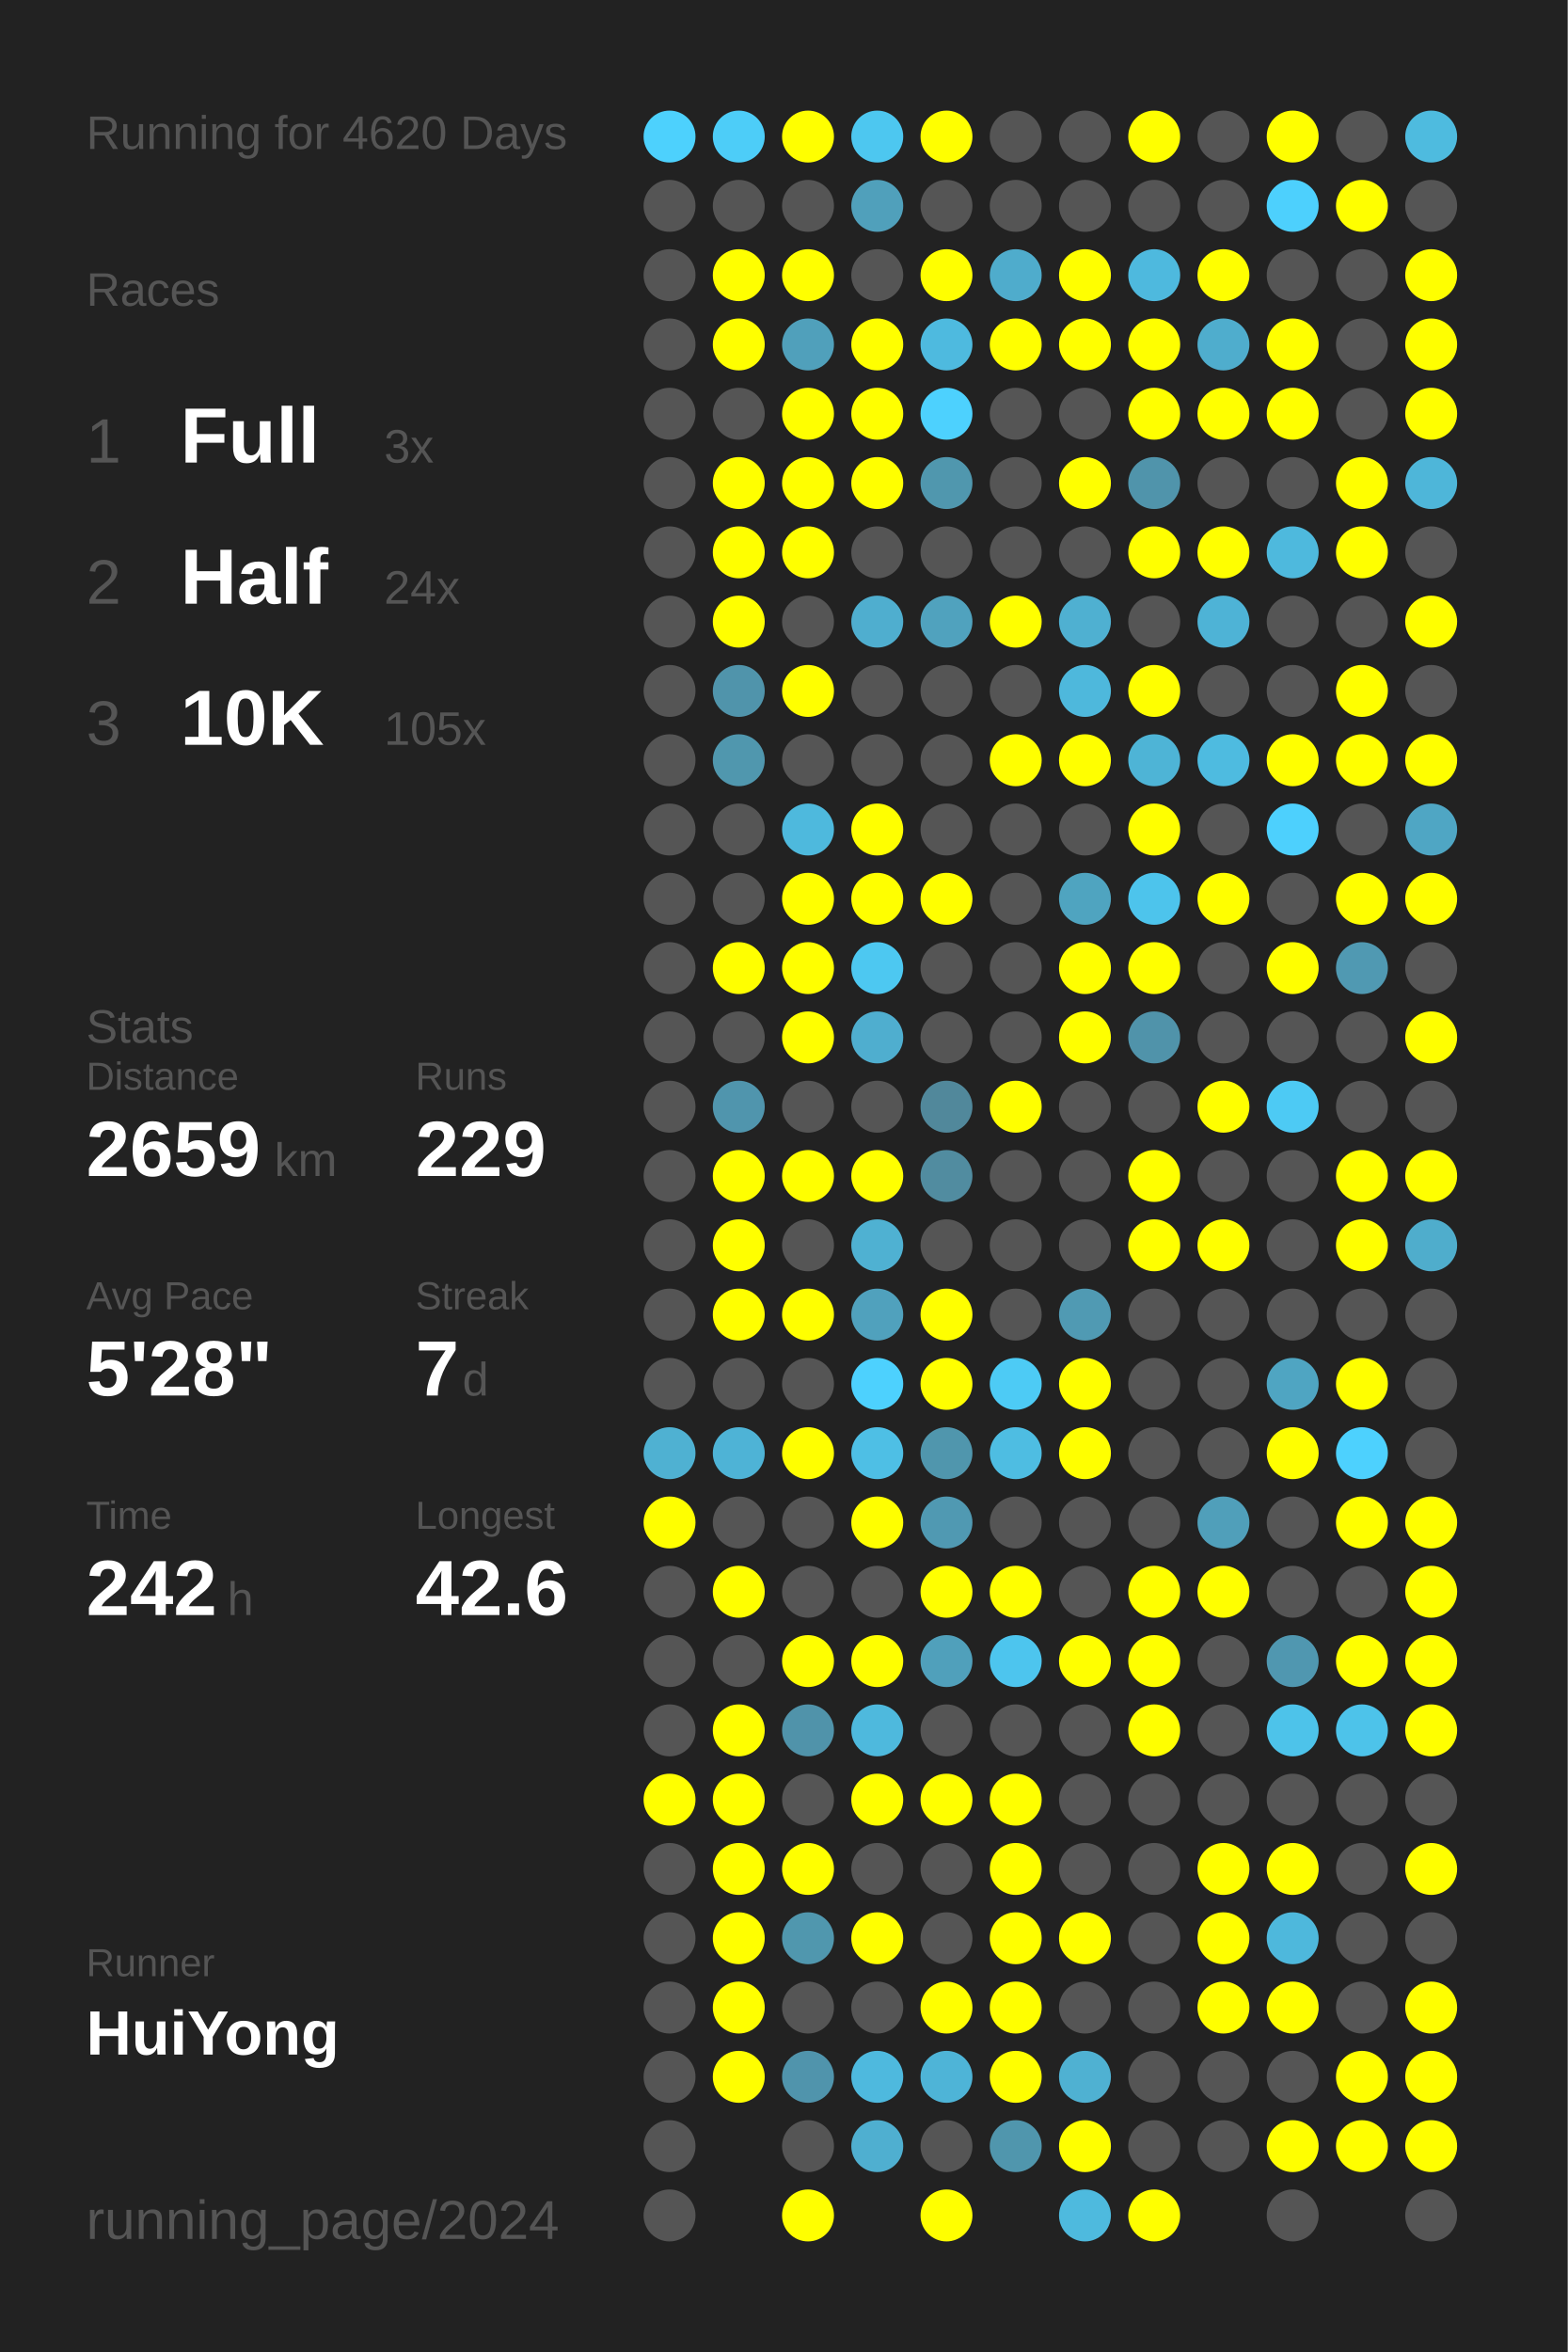
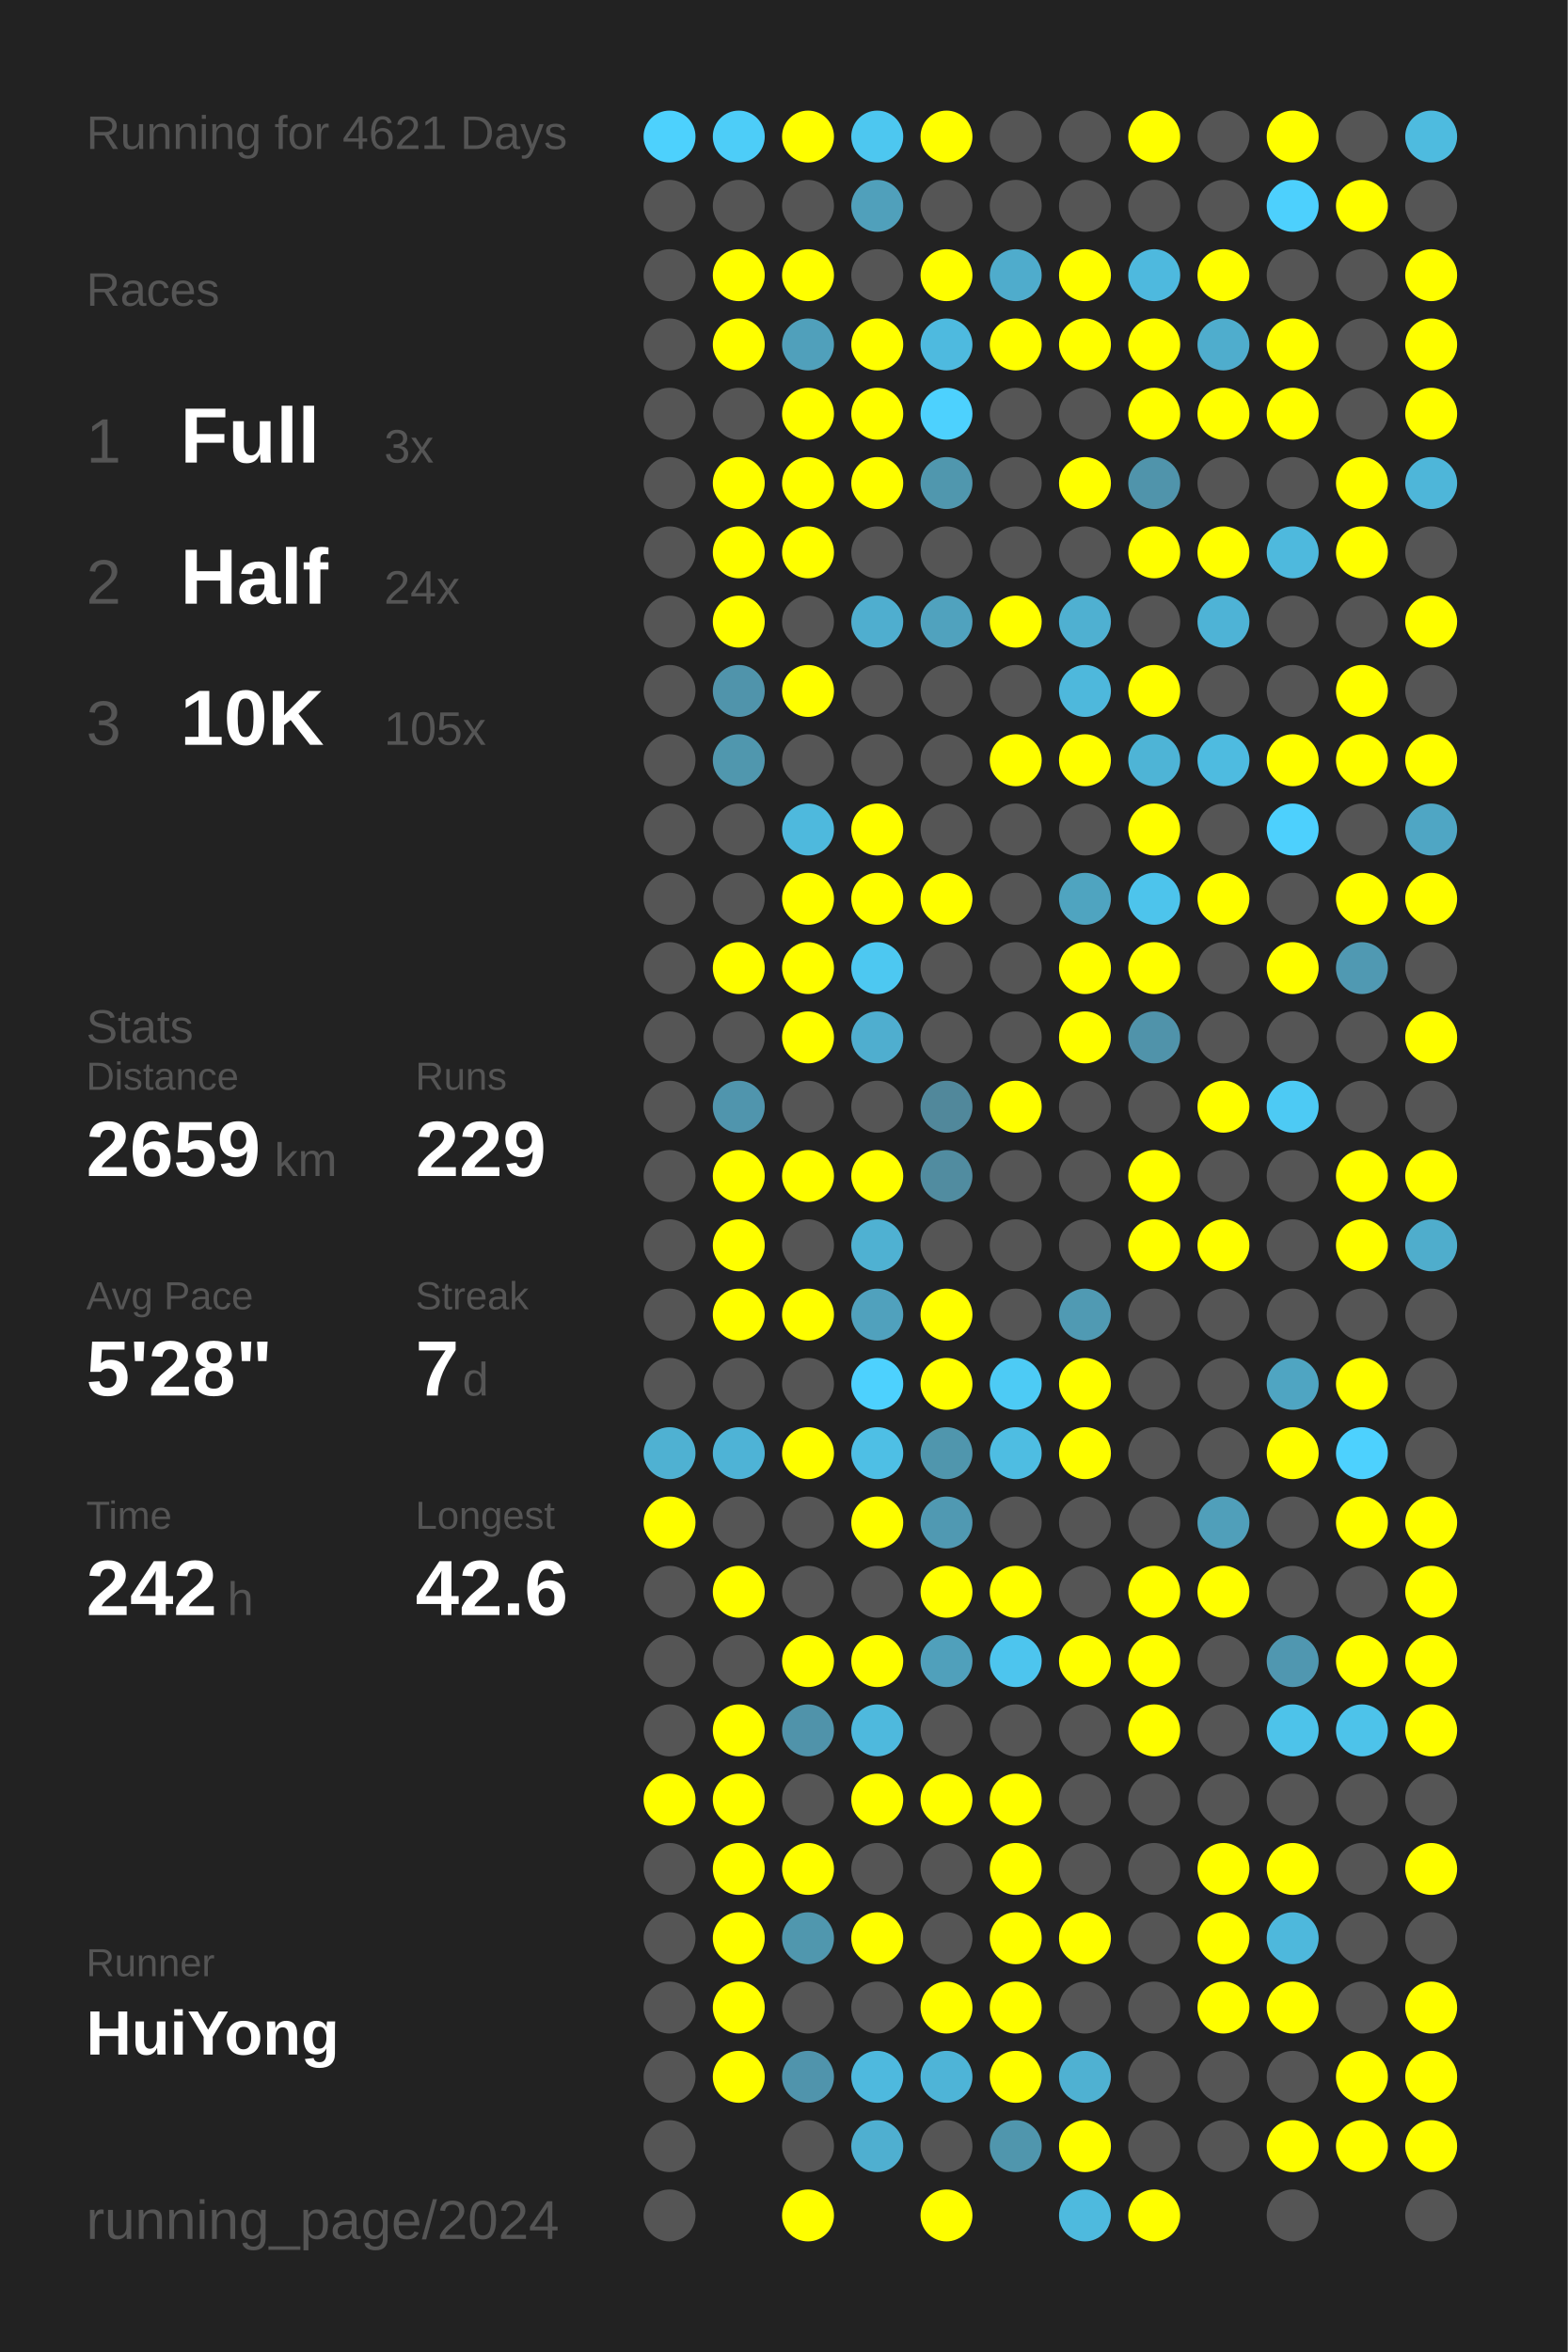
<svg xmlns="http://www.w3.org/2000/svg" baseProfile="full" height="300mm" version="1.1" viewBox="0,0,200,300" width="200mm">
  <defs />
  <rect fill="#222222" height="300" width="200" x="0" y="0" />
-   <text fill="#555555" style="font-size:6px; font-family:Arial;" x="11" y="19">Running for 4620 Days</text>
+   <text fill="#555555" style="font-size:6px; font-family:Arial;" x="11" y="19">Running for 4621 Days</text>
  <text fill="#555555" style="font-size:6px; font-family:Arial;" x="11" y="39">Races</text>
  <text fill="#555555" style="font-size:8px; font-family:Arial;" x="11" y="59">1</text>
  <text fill="#FFFFFF" style="font-size:10px; font-family:Arial; font-weight:bold;" x="23" y="59">Full</text>
  <text fill="#555555" style="font-size:6px; font-family:Arial;" x="49" y="59">3x</text>
  <text fill="#555555" style="font-size:8px; font-family:Arial;" x="11" y="77">2</text>
  <text fill="#FFFFFF" style="font-size:10px; font-family:Arial; font-weight:bold;" x="23" y="77">Half</text>
  <text fill="#555555" style="font-size:6px; font-family:Arial;" x="49" y="77">24x</text>
  <text fill="#555555" style="font-size:8px; font-family:Arial;" x="11" y="95">3</text>
  <text fill="#FFFFFF" style="font-size:10px; font-family:Arial; font-weight:bold;" x="23" y="95">10K</text>
  <text fill="#555555" style="font-size:6px; font-family:Arial;" x="49" y="95">105x</text>
  <text fill="#555555" style="font-size:6px; font-family:Arial;" x="11" y="133">Stats</text>
  <text fill="#555555" style="font-size:5px; font-family:Arial;" x="11" y="139">Distance</text>
  <text fill="#FFFFFF" style="font-size:10px; font-family:Arial; font-weight:bold;" x="11" y="150">2659</text>
  <text fill="#555555" style="font-size:6px; font-family:Arial;" x="35" y="150">km</text>
  <text fill="#555555" style="font-size:5px; font-family:Arial;" x="53" y="139">Runs</text>
  <text fill="#FFFFFF" style="font-size:10px; font-family:Arial; font-weight:bold;" x="53" y="150">229</text>
  <text fill="#555555" style="font-size:5px; font-family:Arial;" x="11" y="167">Avg Pace</text>
  <text fill="#FFFFFF" style="font-size:10px; font-family:Arial; font-weight:bold;" x="11" y="178">5'28"</text>
  <text fill="#555555" style="font-size:5px; font-family:Arial;" x="53" y="167">Streak</text>
  <text fill="#FFFFFF" style="font-size:10px; font-family:Arial; font-weight:bold;" x="53" y="178">7</text>
  <text fill="#555555" style="font-size:6px; font-family:Arial;" x="59" y="178">d</text>
  <text fill="#555555" style="font-size:5px; font-family:Arial;" x="11" y="195">Time</text>
  <text fill="#FFFFFF" style="font-size:10px; font-family:Arial; font-weight:bold;" x="11" y="206">242</text>
  <text fill="#555555" style="font-size:6px; font-family:Arial;" x="29" y="206">h</text>
  <text fill="#555555" style="font-size:5px; font-family:Arial;" x="53" y="195">Longest</text>
  <text fill="#FFFFFF" style="font-size:10px; font-family:Arial; font-weight:bold;" x="53" y="206">42.6</text>
  <text fill="#555555" style="font-size:5px; font-family:Arial;" x="11" y="252.065">Runner</text>
  <text fill="#FFFFFF" style="font-size:8px; font-family:Arial; font-weight:bold;" x="11" y="262.065">HuiYong</text>
  <text fill="#555555" style="font-size:7px; font-family:Arial;" x="11" y="285.581">running_page/2024</text>
  <circle cx="85.417" cy="17.419" fill="#4dd1fd" r="3.312" />
  <circle cx="85.417" cy="26.258" fill="#555555" r="3.312" />
  <circle cx="85.417" cy="35.097" fill="#555555" r="3.312" />
  <circle cx="85.417" cy="43.935" fill="#555555" r="3.312" />
  <circle cx="85.417" cy="52.774" fill="#555555" r="3.312" />
  <circle cx="85.417" cy="61.613" fill="#555555" r="3.312" />
  <circle cx="85.417" cy="70.452" fill="#555555" r="3.312" />
  <circle cx="85.417" cy="79.29" fill="#555555" r="3.312" />
  <circle cx="85.417" cy="88.129" fill="#555555" r="3.312" />
  <circle cx="85.417" cy="96.968" fill="#555555" r="3.312" />
  <circle cx="85.417" cy="105.806" fill="#555555" r="3.312" />
  <circle cx="85.417" cy="114.645" fill="#555555" r="3.312" />
  <circle cx="85.417" cy="123.484" fill="#555555" r="3.312" />
  <circle cx="85.417" cy="132.323" fill="#555555" r="3.312" />
  <circle cx="85.417" cy="141.161" fill="#555555" r="3.312" />
  <circle cx="85.417" cy="150" fill="#555555" r="3.312" />
  <circle cx="85.417" cy="158.839" fill="#555555" r="3.312" />
  <circle cx="85.417" cy="167.677" fill="#555555" r="3.312" />
  <circle cx="85.417" cy="176.516" fill="#555555" r="3.312" />
  <circle cx="85.417" cy="185.355" fill="#4fb1d2" r="3.312" />
  <circle cx="85.417" cy="194.194" fill="#FFFF00" r="3.312" />
  <circle cx="85.417" cy="203.032" fill="#555555" r="3.312" />
  <circle cx="85.417" cy="211.871" fill="#555555" r="3.312" />
  <circle cx="85.417" cy="220.71" fill="#555555" r="3.312" />
  <circle cx="85.417" cy="229.548" fill="#FFFF00" r="3.312" />
  <circle cx="85.417" cy="238.387" fill="#555555" r="3.312" />
  <circle cx="85.417" cy="247.226" fill="#555555" r="3.312" />
  <circle cx="85.417" cy="256.065" fill="#555555" r="3.312" />
  <circle cx="85.417" cy="264.903" fill="#555555" r="3.312" />
  <circle cx="85.417" cy="273.742" fill="#555555" r="3.312" />
  <circle cx="85.417" cy="282.581" fill="#555555" r="3.312" />
  <circle cx="94.25" cy="17.419" fill="#4dcdf8" r="3.312" />
  <circle cx="94.25" cy="26.258" fill="#555555" r="3.312" />
  <circle cx="94.25" cy="35.097" fill="#FFFF00" r="3.312" />
  <circle cx="94.25" cy="43.935" fill="#FFFF00" r="3.312" />
  <circle cx="94.25" cy="52.774" fill="#555555" r="3.312" />
  <circle cx="94.25" cy="61.613" fill="#FFFF00" r="3.312" />
  <circle cx="94.25" cy="70.452" fill="#FFFF00" r="3.312" />
  <circle cx="94.25" cy="79.29" fill="#FFFF00" r="3.312" />
  <circle cx="94.25" cy="88.129" fill="#5094ab" r="3.312" />
  <circle cx="94.25" cy="96.968" fill="#5097ae" r="3.312" />
  <circle cx="94.25" cy="105.806" fill="#555555" r="3.312" />
  <circle cx="94.25" cy="114.645" fill="#555555" r="3.312" />
  <circle cx="94.25" cy="123.484" fill="#FFFF00" r="3.312" />
  <circle cx="94.25" cy="132.323" fill="#555555" r="3.312" />
  <circle cx="94.25" cy="141.161" fill="#5095ad" r="3.312" />
  <circle cx="94.25" cy="150" fill="#FFFF00" r="3.312" />
  <circle cx="94.25" cy="158.839" fill="#FFFF00" r="3.312" />
  <circle cx="94.25" cy="167.677" fill="#FFFF00" r="3.312" />
  <circle cx="94.25" cy="176.516" fill="#555555" r="3.312" />
  <circle cx="94.25" cy="185.355" fill="#4eb3d6" r="3.312" />
  <circle cx="94.25" cy="194.194" fill="#555555" r="3.312" />
  <circle cx="94.25" cy="203.032" fill="#FFFF00" r="3.312" />
  <circle cx="94.25" cy="211.871" fill="#555555" r="3.312" />
  <circle cx="94.25" cy="220.71" fill="#FFFF00" r="3.312" />
  <circle cx="94.25" cy="229.548" fill="#FFFF00" r="3.312" />
  <circle cx="94.25" cy="238.387" fill="#FFFF00" r="3.312" />
  <circle cx="94.25" cy="247.226" fill="#FFFF00" r="3.312" />
  <circle cx="94.25" cy="256.065" fill="#FFFF00" r="3.312" />
  <circle cx="94.25" cy="264.903" fill="#FFFF00" r="3.312" />
  <circle cx="103.083" cy="17.419" fill="#FFFF00" r="3.312" />
  <circle cx="103.083" cy="26.258" fill="#555555" r="3.312" />
  <circle cx="103.083" cy="35.097" fill="#FFFF00" r="3.312" />
  <circle cx="103.083" cy="43.935" fill="#50a0bb" r="3.312" />
  <circle cx="103.083" cy="52.774" fill="#FFFF00" r="3.312" />
  <circle cx="103.083" cy="61.613" fill="#FFFF00" r="3.312" />
  <circle cx="103.083" cy="70.452" fill="#FFFF00" r="3.312" />
  <circle cx="103.083" cy="79.29" fill="#555555" r="3.312" />
  <circle cx="103.083" cy="88.129" fill="#FFFF00" r="3.312" />
  <circle cx="103.083" cy="96.968" fill="#555555" r="3.312" />
  <circle cx="103.083" cy="105.806" fill="#4eb9dd" r="3.312" />
  <circle cx="103.083" cy="114.645" fill="#FFFF00" r="3.312" />
  <circle cx="103.083" cy="123.484" fill="#FFFF00" r="3.312" />
  <circle cx="103.083" cy="132.323" fill="#FFFF00" r="3.312" />
  <circle cx="103.083" cy="141.161" fill="#555555" r="3.312" />
  <circle cx="103.083" cy="150" fill="#FFFF00" r="3.312" />
  <circle cx="103.083" cy="158.839" fill="#555555" r="3.312" />
  <circle cx="103.083" cy="167.677" fill="#FFFF00" r="3.312" />
  <circle cx="103.083" cy="176.516" fill="#555555" r="3.312" />
  <circle cx="103.083" cy="185.355" fill="#FFFF00" r="3.312" />
  <circle cx="103.083" cy="194.194" fill="#555555" r="3.312" />
  <circle cx="103.083" cy="203.032" fill="#555555" r="3.312" />
  <circle cx="103.083" cy="211.871" fill="#FFFF00" r="3.312" />
  <circle cx="103.083" cy="220.71" fill="#5093aa" r="3.312" />
  <circle cx="103.083" cy="229.548" fill="#555555" r="3.312" />
  <circle cx="103.083" cy="238.387" fill="#FFFF00" r="3.312" />
  <circle cx="103.083" cy="247.226" fill="#5097ae" r="3.312" />
  <circle cx="103.083" cy="256.065" fill="#555555" r="3.312" />
  <circle cx="103.083" cy="264.903" fill="#5094ac" r="3.312" />
  <circle cx="103.083" cy="273.742" fill="#555555" r="3.312" />
  <circle cx="103.083" cy="282.581" fill="#FFFF00" r="3.312" />
  <circle cx="111.917" cy="17.419" fill="#4dc7f0" r="3.312" />
  <circle cx="111.917" cy="26.258" fill="#50a0bb" r="3.312" />
  <circle cx="111.917" cy="35.097" fill="#555555" r="3.312" />
  <circle cx="111.917" cy="43.935" fill="#FFFF00" r="3.312" />
  <circle cx="111.917" cy="52.774" fill="#FFFF00" r="3.312" />
  <circle cx="111.917" cy="61.613" fill="#FFFF00" r="3.312" />
  <circle cx="111.917" cy="70.452" fill="#555555" r="3.312" />
  <circle cx="111.917" cy="79.29" fill="#4faecf" r="3.312" />
  <circle cx="111.917" cy="88.129" fill="#555555" r="3.312" />
  <circle cx="111.917" cy="96.968" fill="#555555" r="3.312" />
  <circle cx="111.917" cy="105.806" fill="#FFFF00" r="3.312" />
  <circle cx="111.917" cy="114.645" fill="#FFFF00" r="3.312" />
  <circle cx="111.917" cy="123.484" fill="#4dc8f1" r="3.312" />
  <circle cx="111.917" cy="132.323" fill="#4faecf" r="3.312" />
  <circle cx="111.917" cy="141.161" fill="#555555" r="3.312" />
  <circle cx="111.917" cy="150" fill="#FFFF00" r="3.312" />
  <circle cx="111.917" cy="158.839" fill="#4fb1d2" r="3.312" />
  <circle cx="111.917" cy="167.677" fill="#50a1bd" r="3.312" />
  <circle cx="111.917" cy="176.516" fill="#4dd1fe" r="3.312" />
  <circle cx="111.917" cy="185.355" fill="#4ebfe5" r="3.312" />
  <circle cx="111.917" cy="194.194" fill="#FFFF00" r="3.312" />
  <circle cx="111.917" cy="203.032" fill="#555555" r="3.312" />
  <circle cx="111.917" cy="211.871" fill="#FFFF00" r="3.312" />
  <circle cx="111.917" cy="220.71" fill="#4eb9dd" r="3.312" />
  <circle cx="111.917" cy="229.548" fill="#FFFF00" r="3.312" />
  <circle cx="111.917" cy="238.387" fill="#555555" r="3.312" />
  <circle cx="111.917" cy="247.226" fill="#FFFF00" r="3.312" />
  <circle cx="111.917" cy="256.065" fill="#555555" r="3.312" />
  <circle cx="111.917" cy="264.903" fill="#4eb9de" r="3.312" />
  <circle cx="111.917" cy="273.742" fill="#4fafd0" r="3.312" />
  <circle cx="120.75" cy="17.419" fill="#FFFF00" r="3.312" />
  <circle cx="120.75" cy="26.258" fill="#555555" r="3.312" />
  <circle cx="120.75" cy="35.097" fill="#FFFF00" r="3.312" />
  <circle cx="120.75" cy="43.935" fill="#4ebadf" r="3.312" />
  <circle cx="120.75" cy="52.774" fill="#4dd1fe" r="3.312" />
  <circle cx="120.75" cy="61.613" fill="#5097ae" r="3.312" />
  <circle cx="120.75" cy="70.452" fill="#555555" r="3.312" />
  <circle cx="120.75" cy="79.29" fill="#50a2be" r="3.312" />
  <circle cx="120.75" cy="88.129" fill="#555555" r="3.312" />
  <circle cx="120.75" cy="96.968" fill="#555555" r="3.312" />
  <circle cx="120.75" cy="105.806" fill="#555555" r="3.312" />
  <circle cx="120.75" cy="114.645" fill="#FFFF00" r="3.312" />
  <circle cx="120.75" cy="123.484" fill="#555555" r="3.312" />
  <circle cx="120.75" cy="132.323" fill="#555555" r="3.312" />
  <circle cx="120.75" cy="141.161" fill="#51889b" r="3.312" />
  <circle cx="120.75" cy="150" fill="#518ca0" r="3.312" />
  <circle cx="120.75" cy="158.839" fill="#555555" r="3.312" />
  <circle cx="120.75" cy="167.677" fill="#FFFF00" r="3.312" />
  <circle cx="120.75" cy="176.516" fill="#FFFF00" r="3.312" />
  <circle cx="120.75" cy="185.355" fill="#5096ad" r="3.312" />
  <circle cx="120.75" cy="194.194" fill="#5099b2" r="3.312" />
  <circle cx="120.75" cy="203.032" fill="#FFFF00" r="3.312" />
  <circle cx="120.75" cy="211.871" fill="#50a0bb" r="3.312" />
  <circle cx="120.75" cy="220.71" fill="#555555" r="3.312" />
  <circle cx="120.75" cy="229.548" fill="#FFFF00" r="3.312" />
  <circle cx="120.75" cy="238.387" fill="#555555" r="3.312" />
  <circle cx="120.75" cy="247.226" fill="#555555" r="3.312" />
  <circle cx="120.75" cy="256.065" fill="#FFFF00" r="3.312" />
  <circle cx="120.75" cy="264.903" fill="#4eb4d7" r="3.312" />
  <circle cx="120.75" cy="273.742" fill="#555555" r="3.312" />
  <circle cx="120.75" cy="282.581" fill="#FFFF00" r="3.312" />
  <circle cx="129.583" cy="17.419" fill="#555555" r="3.312" />
  <circle cx="129.583" cy="26.258" fill="#555555" r="3.312" />
  <circle cx="129.583" cy="35.097" fill="#4faccc" r="3.312" />
  <circle cx="129.583" cy="43.935" fill="#FFFF00" r="3.312" />
  <circle cx="129.583" cy="52.774" fill="#555555" r="3.312" />
  <circle cx="129.583" cy="61.613" fill="#555555" r="3.312" />
  <circle cx="129.583" cy="70.452" fill="#555555" r="3.312" />
  <circle cx="129.583" cy="79.29" fill="#FFFF00" r="3.312" />
  <circle cx="129.583" cy="88.129" fill="#555555" r="3.312" />
  <circle cx="129.583" cy="96.968" fill="#FFFF00" r="3.312" />
  <circle cx="129.583" cy="105.806" fill="#555555" r="3.312" />
  <circle cx="129.583" cy="114.645" fill="#555555" r="3.312" />
  <circle cx="129.583" cy="123.484" fill="#555555" r="3.312" />
  <circle cx="129.583" cy="132.323" fill="#555555" r="3.312" />
  <circle cx="129.583" cy="141.161" fill="#FFFF00" r="3.312" />
  <circle cx="129.583" cy="150" fill="#555555" r="3.312" />
  <circle cx="129.583" cy="158.839" fill="#555555" r="3.312" />
  <circle cx="129.583" cy="167.677" fill="#555555" r="3.312" />
  <circle cx="129.583" cy="176.516" fill="#4dcbf5" r="3.312" />
  <circle cx="129.583" cy="185.355" fill="#4ebde2" r="3.312" />
  <circle cx="129.583" cy="194.194" fill="#555555" r="3.312" />
  <circle cx="129.583" cy="203.032" fill="#FFFF00" r="3.312" />
  <circle cx="129.583" cy="211.871" fill="#4dc5ee" r="3.312" />
  <circle cx="129.583" cy="220.71" fill="#555555" r="3.312" />
  <circle cx="129.583" cy="229.548" fill="#FFFF00" r="3.312" />
  <circle cx="129.583" cy="238.387" fill="#FFFF00" r="3.312" />
  <circle cx="129.583" cy="247.226" fill="#FFFF00" r="3.312" />
  <circle cx="129.583" cy="256.065" fill="#FFFF00" r="3.312" />
  <circle cx="129.583" cy="264.903" fill="#FFFF00" r="3.312" />
  <circle cx="129.583" cy="273.742" fill="#5096ad" r="3.312" />
  <circle cx="138.417" cy="17.419" fill="#555555" r="3.312" />
  <circle cx="138.417" cy="26.258" fill="#555555" r="3.312" />
  <circle cx="138.417" cy="35.097" fill="#FFFF00" r="3.312" />
  <circle cx="138.417" cy="43.935" fill="#FFFF00" r="3.312" />
  <circle cx="138.417" cy="52.774" fill="#555555" r="3.312" />
  <circle cx="138.417" cy="61.613" fill="#FFFF00" r="3.312" />
  <circle cx="138.417" cy="70.452" fill="#555555" r="3.312" />
  <circle cx="138.417" cy="79.29" fill="#4fb0d1" r="3.312" />
  <circle cx="138.417" cy="88.129" fill="#4eb8dc" r="3.312" />
  <circle cx="138.417" cy="96.968" fill="#FFFF00" r="3.312" />
  <circle cx="138.417" cy="105.806" fill="#555555" r="3.312" />
  <circle cx="138.417" cy="114.645" fill="#4fa4c0" r="3.312" />
  <circle cx="138.417" cy="123.484" fill="#FFFF00" r="3.312" />
  <circle cx="138.417" cy="132.323" fill="#FFFF00" r="3.312" />
  <circle cx="138.417" cy="141.161" fill="#555555" r="3.312" />
  <circle cx="138.417" cy="150" fill="#555555" r="3.312" />
  <circle cx="138.417" cy="158.839" fill="#555555" r="3.312" />
  <circle cx="138.417" cy="167.677" fill="#509ab3" r="3.312" />
  <circle cx="138.417" cy="176.516" fill="#FFFF00" r="3.312" />
  <circle cx="138.417" cy="185.355" fill="#FFFF00" r="3.312" />
  <circle cx="138.417" cy="194.194" fill="#555555" r="3.312" />
  <circle cx="138.417" cy="203.032" fill="#555555" r="3.312" />
  <circle cx="138.417" cy="211.871" fill="#FFFF00" r="3.312" />
  <circle cx="138.417" cy="220.71" fill="#555555" r="3.312" />
  <circle cx="138.417" cy="229.548" fill="#555555" r="3.312" />
  <circle cx="138.417" cy="238.387" fill="#555555" r="3.312" />
  <circle cx="138.417" cy="247.226" fill="#FFFF00" r="3.312" />
  <circle cx="138.417" cy="256.065" fill="#555555" r="3.312" />
  <circle cx="138.417" cy="264.903" fill="#4fb1d2" r="3.312" />
  <circle cx="138.417" cy="273.742" fill="#FFFF00" r="3.312" />
  <circle cx="138.417" cy="282.581" fill="#4ebade" r="3.312" />
  <circle cx="147.25" cy="17.419" fill="#FFFF00" r="3.312" />
  <circle cx="147.25" cy="26.258" fill="#555555" r="3.312" />
  <circle cx="147.25" cy="35.097" fill="#4eb9de" r="3.312" />
  <circle cx="147.25" cy="43.935" fill="#FFFF00" r="3.312" />
  <circle cx="147.25" cy="52.774" fill="#FFFF00" r="3.312" />
  <circle cx="147.25" cy="61.613" fill="#5094ab" r="3.312" />
  <circle cx="147.25" cy="70.452" fill="#FFFF00" r="3.312" />
  <circle cx="147.25" cy="79.29" fill="#555555" r="3.312" />
  <circle cx="147.25" cy="88.129" fill="#FFFF00" r="3.312" />
  <circle cx="147.25" cy="96.968" fill="#4eb4d6" r="3.312" />
  <circle cx="147.25" cy="105.806" fill="#FFFF00" r="3.312" />
  <circle cx="147.25" cy="114.645" fill="#4dc4ec" r="3.312" />
  <circle cx="147.25" cy="123.484" fill="#FFFF00" r="3.312" />
  <circle cx="147.25" cy="132.323" fill="#5093aa" r="3.312" />
  <circle cx="147.25" cy="141.161" fill="#555555" r="3.312" />
  <circle cx="147.25" cy="150" fill="#FFFF00" r="3.312" />
  <circle cx="147.25" cy="158.839" fill="#FFFF00" r="3.312" />
  <circle cx="147.25" cy="167.677" fill="#555555" r="3.312" />
  <circle cx="147.25" cy="176.516" fill="#555555" r="3.312" />
  <circle cx="147.25" cy="185.355" fill="#555555" r="3.312" />
  <circle cx="147.25" cy="194.194" fill="#555555" r="3.312" />
  <circle cx="147.25" cy="203.032" fill="#FFFF00" r="3.312" />
  <circle cx="147.25" cy="211.871" fill="#FFFF00" r="3.312" />
  <circle cx="147.25" cy="220.71" fill="#FFFF00" r="3.312" />
  <circle cx="147.25" cy="229.548" fill="#555555" r="3.312" />
  <circle cx="147.25" cy="238.387" fill="#555555" r="3.312" />
  <circle cx="147.25" cy="247.226" fill="#555555" r="3.312" />
  <circle cx="147.25" cy="256.065" fill="#555555" r="3.312" />
  <circle cx="147.25" cy="264.903" fill="#555555" r="3.312" />
  <circle cx="147.25" cy="273.742" fill="#555555" r="3.312" />
  <circle cx="147.25" cy="282.581" fill="#FFFF00" r="3.312" />
  <circle cx="156.083" cy="17.419" fill="#555555" r="3.312" />
  <circle cx="156.083" cy="26.258" fill="#555555" r="3.312" />
  <circle cx="156.083" cy="35.097" fill="#FFFF00" r="3.312" />
  <circle cx="156.083" cy="43.935" fill="#4fadcd" r="3.312" />
  <circle cx="156.083" cy="52.774" fill="#FFFF00" r="3.312" />
  <circle cx="156.083" cy="61.613" fill="#555555" r="3.312" />
  <circle cx="156.083" cy="70.452" fill="#FFFF00" r="3.312" />
  <circle cx="156.083" cy="79.29" fill="#4eb3d6" r="3.312" />
  <circle cx="156.083" cy="88.129" fill="#555555" r="3.312" />
  <circle cx="156.083" cy="96.968" fill="#4ebbe0" r="3.312" />
  <circle cx="156.083" cy="105.806" fill="#555555" r="3.312" />
  <circle cx="156.083" cy="114.645" fill="#FFFF00" r="3.312" />
  <circle cx="156.083" cy="123.484" fill="#555555" r="3.312" />
  <circle cx="156.083" cy="132.323" fill="#555555" r="3.312" />
  <circle cx="156.083" cy="141.161" fill="#FFFF00" r="3.312" />
  <circle cx="156.083" cy="150" fill="#555555" r="3.312" />
  <circle cx="156.083" cy="158.839" fill="#FFFF00" r="3.312" />
  <circle cx="156.083" cy="167.677" fill="#555555" r="3.312" />
  <circle cx="156.083" cy="176.516" fill="#555555" r="3.312" />
  <circle cx="156.083" cy="185.355" fill="#555555" r="3.312" />
  <circle cx="156.083" cy="194.194" fill="#509fba" r="3.312" />
  <circle cx="156.083" cy="203.032" fill="#FFFF00" r="3.312" />
  <circle cx="156.083" cy="211.871" fill="#555555" r="3.312" />
  <circle cx="156.083" cy="220.71" fill="#555555" r="3.312" />
  <circle cx="156.083" cy="229.548" fill="#555555" r="3.312" />
  <circle cx="156.083" cy="238.387" fill="#FFFF00" r="3.312" />
  <circle cx="156.083" cy="247.226" fill="#FFFF00" r="3.312" />
  <circle cx="156.083" cy="256.065" fill="#FFFF00" r="3.312" />
  <circle cx="156.083" cy="264.903" fill="#555555" r="3.312" />
  <circle cx="156.083" cy="273.742" fill="#555555" r="3.312" />
  <circle cx="164.917" cy="17.419" fill="#FFFF00" r="3.312" />
  <circle cx="164.917" cy="26.258" fill="#4dd0fd" r="3.312" />
  <circle cx="164.917" cy="35.097" fill="#555555" r="3.312" />
  <circle cx="164.917" cy="43.935" fill="#FFFF00" r="3.312" />
  <circle cx="164.917" cy="52.774" fill="#FFFF00" r="3.312" />
  <circle cx="164.917" cy="61.613" fill="#555555" r="3.312" />
  <circle cx="164.917" cy="70.452" fill="#4eb9dd" r="3.312" />
  <circle cx="164.917" cy="79.29" fill="#555555" r="3.312" />
  <circle cx="164.917" cy="88.129" fill="#555555" r="3.312" />
  <circle cx="164.917" cy="96.968" fill="#FFFF00" r="3.312" />
  <circle cx="164.917" cy="105.806" fill="#4dd0fd" r="3.312" />
  <circle cx="164.917" cy="114.645" fill="#555555" r="3.312" />
  <circle cx="164.917" cy="123.484" fill="#FFFF00" r="3.312" />
  <circle cx="164.917" cy="132.323" fill="#555555" r="3.312" />
  <circle cx="164.917" cy="141.161" fill="#4dcaf4" r="3.312" />
  <circle cx="164.917" cy="150" fill="#555555" r="3.312" />
  <circle cx="164.917" cy="158.839" fill="#555555" r="3.312" />
  <circle cx="164.917" cy="167.677" fill="#555555" r="3.312" />
  <circle cx="164.917" cy="176.516" fill="#4fa5c2" r="3.312" />
  <circle cx="164.917" cy="185.355" fill="#FFFF00" r="3.312" />
  <circle cx="164.917" cy="194.194" fill="#555555" r="3.312" />
  <circle cx="164.917" cy="203.032" fill="#555555" r="3.312" />
  <circle cx="164.917" cy="211.871" fill="#5097b0" r="3.312" />
  <circle cx="164.917" cy="220.71" fill="#4dc3ea" r="3.312" />
  <circle cx="164.917" cy="229.548" fill="#555555" r="3.312" />
  <circle cx="164.917" cy="238.387" fill="#FFFF00" r="3.312" />
  <circle cx="164.917" cy="247.226" fill="#4eb8dc" r="3.312" />
  <circle cx="164.917" cy="256.065" fill="#FFFF00" r="3.312" />
  <circle cx="164.917" cy="264.903" fill="#555555" r="3.312" />
  <circle cx="164.917" cy="273.742" fill="#FFFF00" r="3.312" />
  <circle cx="164.917" cy="282.581" fill="#555555" r="3.312" />
  <circle cx="173.75" cy="17.419" fill="#555555" r="3.312" />
  <circle cx="173.75" cy="26.258" fill="#FFFF00" r="3.312" />
  <circle cx="173.75" cy="35.097" fill="#555555" r="3.312" />
  <circle cx="173.75" cy="43.935" fill="#555555" r="3.312" />
  <circle cx="173.75" cy="52.774" fill="#555555" r="3.312" />
  <circle cx="173.75" cy="61.613" fill="#FFFF00" r="3.312" />
  <circle cx="173.75" cy="70.452" fill="#FFFF00" r="3.312" />
  <circle cx="173.75" cy="79.29" fill="#555555" r="3.312" />
  <circle cx="173.75" cy="88.129" fill="#FFFF00" r="3.312" />
  <circle cx="173.75" cy="96.968" fill="#FFFF00" r="3.312" />
  <circle cx="173.75" cy="105.806" fill="#555555" r="3.312" />
  <circle cx="173.75" cy="114.645" fill="#FFFF00" r="3.312" />
  <circle cx="173.75" cy="123.484" fill="#5099b2" r="3.312" />
  <circle cx="173.75" cy="132.323" fill="#555555" r="3.312" />
  <circle cx="173.75" cy="141.161" fill="#555555" r="3.312" />
  <circle cx="173.75" cy="150" fill="#FFFF00" r="3.312" />
  <circle cx="173.75" cy="158.839" fill="#FFFF00" r="3.312" />
  <circle cx="173.75" cy="167.677" fill="#555555" r="3.312" />
  <circle cx="173.75" cy="176.516" fill="#FFFF00" r="3.312" />
  <circle cx="173.75" cy="185.355" fill="#4dd1fe" r="3.312" />
  <circle cx="173.75" cy="194.194" fill="#FFFF00" r="3.312" />
  <circle cx="173.75" cy="203.032" fill="#555555" r="3.312" />
  <circle cx="173.75" cy="211.871" fill="#FFFF00" r="3.312" />
  <circle cx="173.75" cy="220.71" fill="#4dc3ea" r="3.312" />
  <circle cx="173.75" cy="229.548" fill="#555555" r="3.312" />
  <circle cx="173.75" cy="238.387" fill="#555555" r="3.312" />
  <circle cx="173.75" cy="247.226" fill="#555555" r="3.312" />
  <circle cx="173.75" cy="256.065" fill="#555555" r="3.312" />
  <circle cx="173.75" cy="264.903" fill="#FFFF00" r="3.312" />
  <circle cx="173.75" cy="273.742" fill="#FFFF00" r="3.312" />
  <circle cx="182.583" cy="17.419" fill="#4ebbdf" r="3.312" />
  <circle cx="182.583" cy="26.258" fill="#555555" r="3.312" />
  <circle cx="182.583" cy="35.097" fill="#FFFF00" r="3.312" />
  <circle cx="182.583" cy="43.935" fill="#FFFF00" r="3.312" />
  <circle cx="182.583" cy="52.774" fill="#FFFF00" r="3.312" />
  <circle cx="182.583" cy="61.613" fill="#4eb6d9" r="3.312" />
  <circle cx="182.583" cy="70.452" fill="#555555" r="3.312" />
  <circle cx="182.583" cy="79.29" fill="#FFFF00" r="3.312" />
  <circle cx="182.583" cy="88.129" fill="#555555" r="3.312" />
  <circle cx="182.583" cy="96.968" fill="#FFFF00" r="3.312" />
  <circle cx="182.583" cy="105.806" fill="#4fa6c4" r="3.312" />
  <circle cx="182.583" cy="114.645" fill="#FFFF00" r="3.312" />
  <circle cx="182.583" cy="123.484" fill="#555555" r="3.312" />
  <circle cx="182.583" cy="132.323" fill="#FFFF00" r="3.312" />
  <circle cx="182.583" cy="141.161" fill="#555555" r="3.312" />
  <circle cx="182.583" cy="150" fill="#FFFF00" r="3.312" />
  <circle cx="182.583" cy="158.839" fill="#4fadcc" r="3.312" />
  <circle cx="182.583" cy="167.677" fill="#555555" r="3.312" />
  <circle cx="182.583" cy="176.516" fill="#555555" r="3.312" />
  <circle cx="182.583" cy="185.355" fill="#555555" r="3.312" />
  <circle cx="182.583" cy="194.194" fill="#FFFF00" r="3.312" />
  <circle cx="182.583" cy="203.032" fill="#FFFF00" r="3.312" />
  <circle cx="182.583" cy="211.871" fill="#FFFF00" r="3.312" />
  <circle cx="182.583" cy="220.71" fill="#FFFF00" r="3.312" />
  <circle cx="182.583" cy="229.548" fill="#555555" r="3.312" />
  <circle cx="182.583" cy="238.387" fill="#FFFF00" r="3.312" />
  <circle cx="182.583" cy="247.226" fill="#555555" r="3.312" />
  <circle cx="182.583" cy="256.065" fill="#FFFF00" r="3.312" />
  <circle cx="182.583" cy="264.903" fill="#FFFF00" r="3.312" />
  <circle cx="182.583" cy="273.742" fill="#FFFF00" r="3.312" />
  <circle cx="182.583" cy="282.581" fill="#555555" r="3.312" />
</svg>
